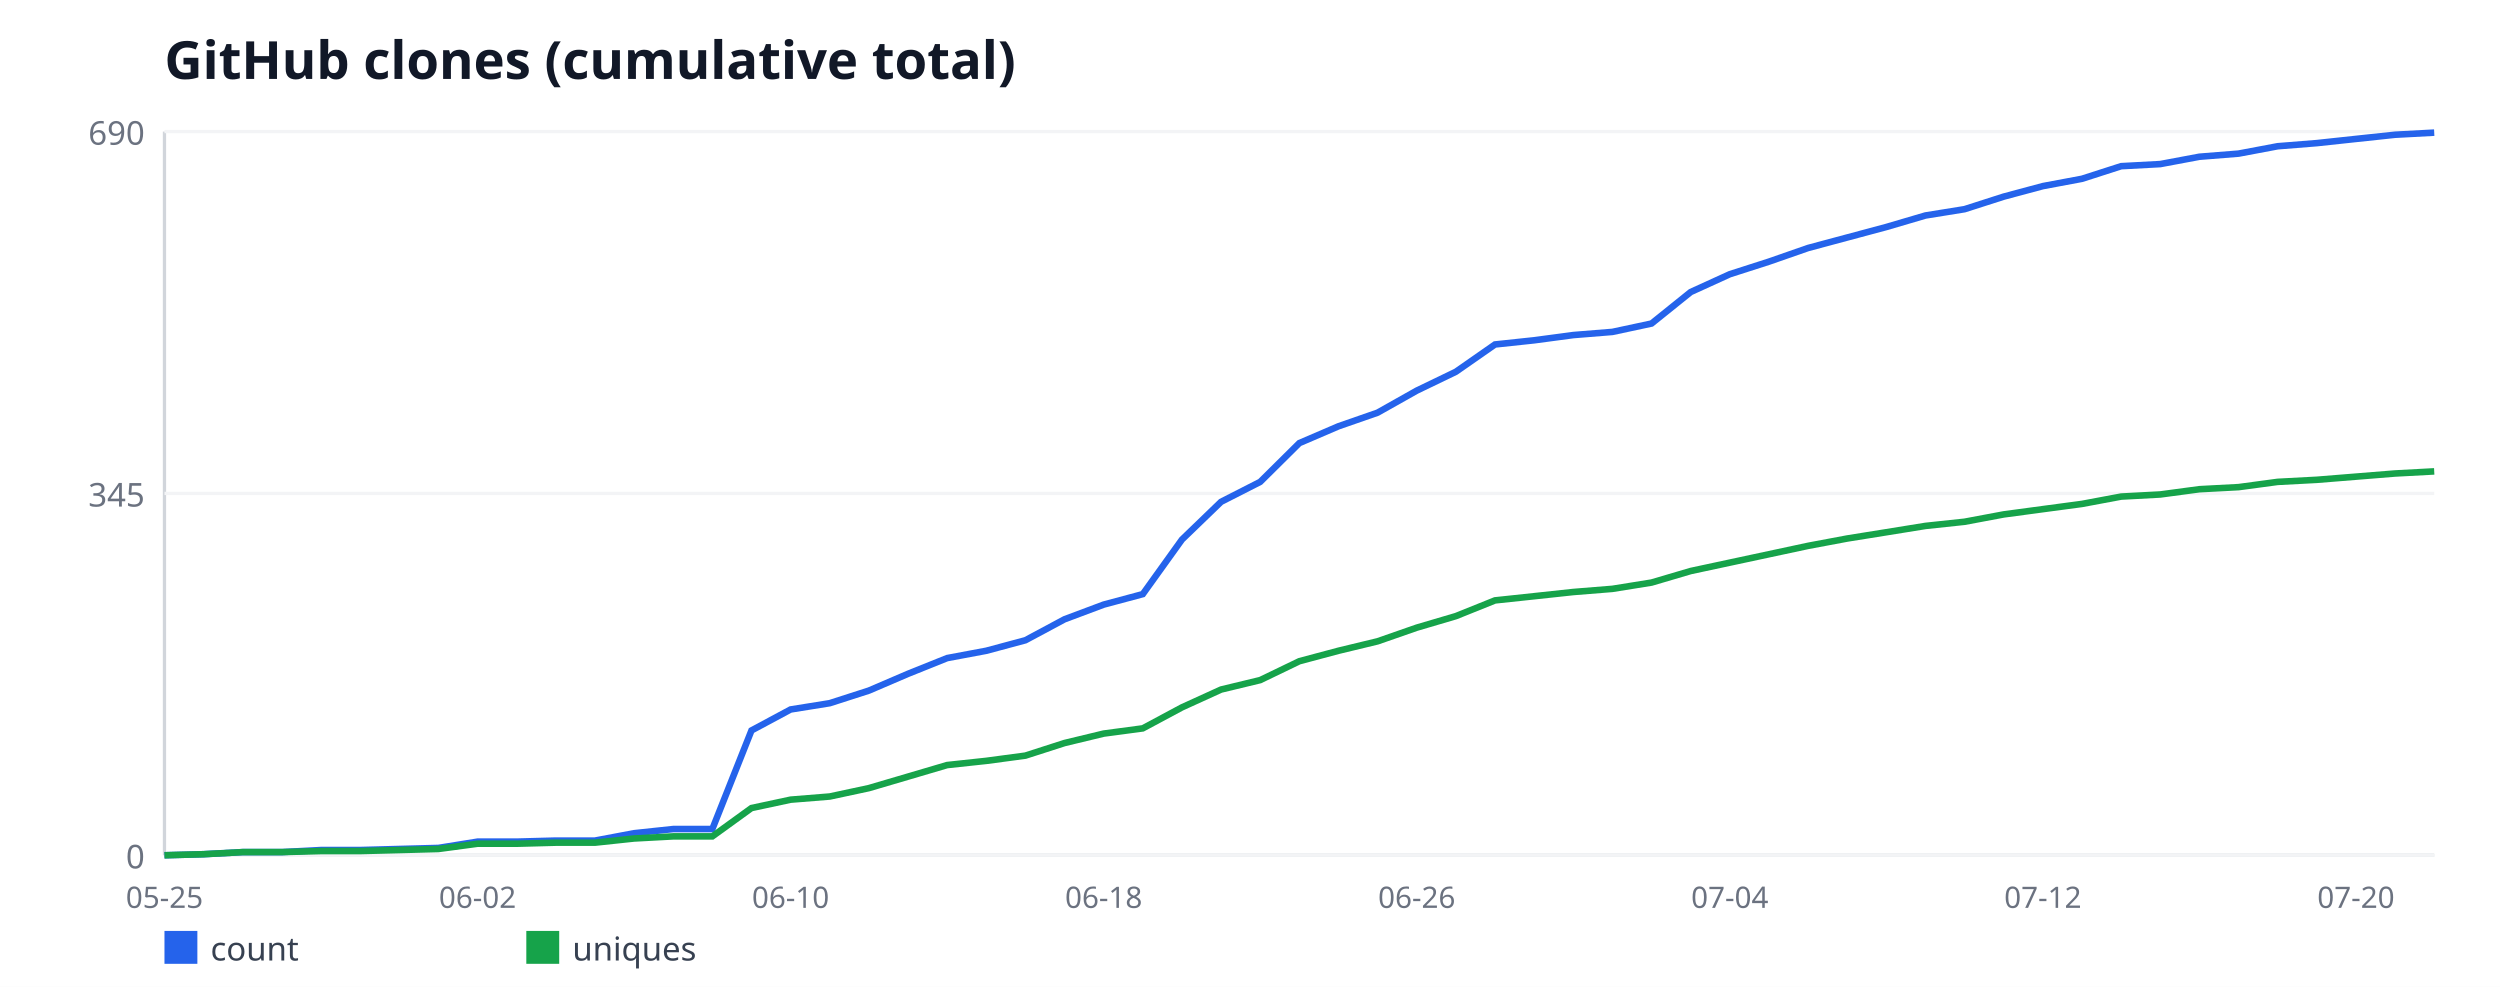
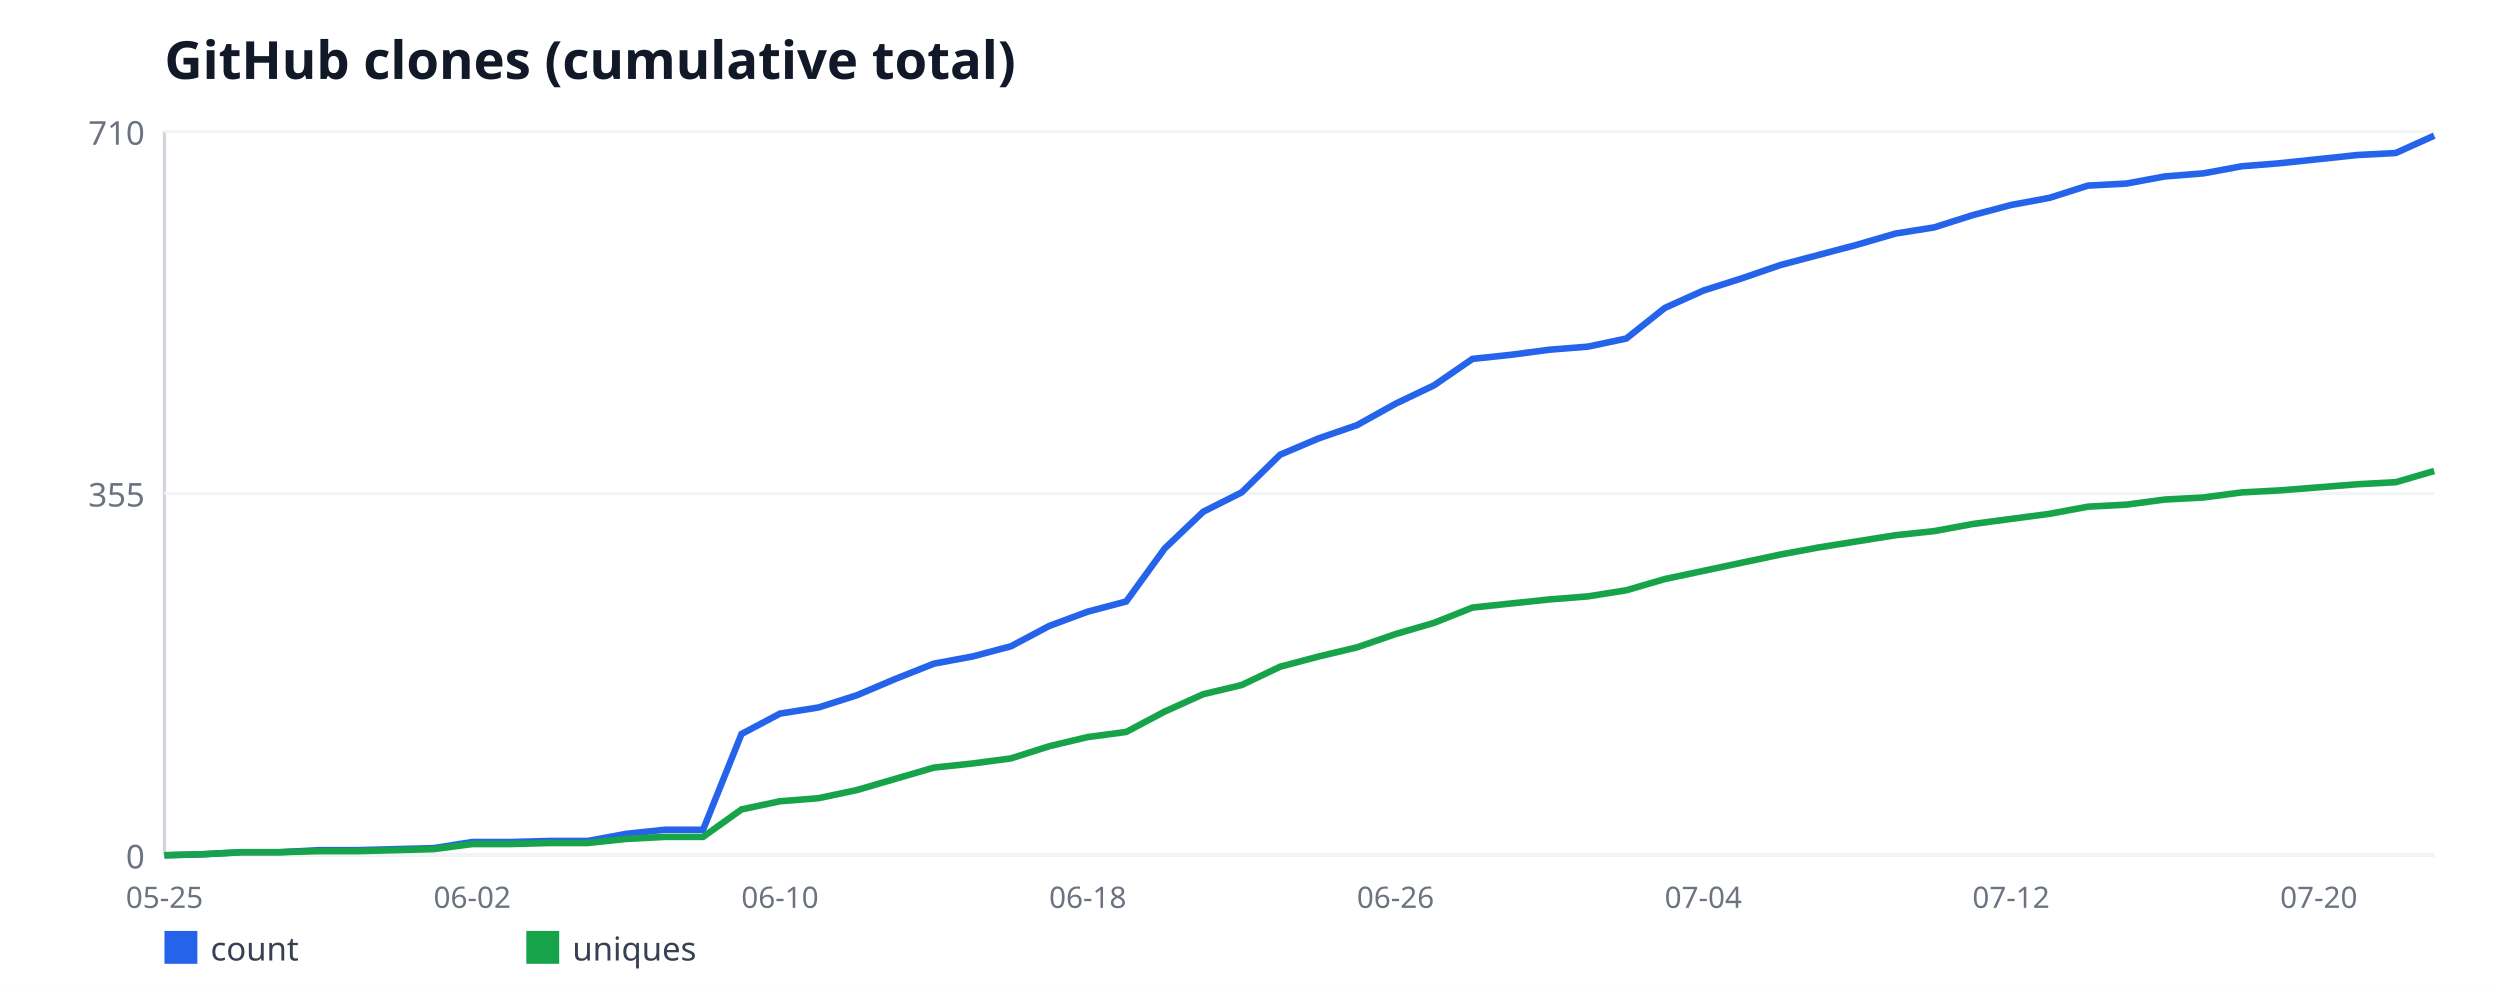
<svg xmlns="http://www.w3.org/2000/svg" width="760" height="300" viewBox="0 0 760 300" font-family="sans-serif">
  <rect width="760" height="300" fill="#ffffff" />
  <text x="50" y="24" font-size="16" font-weight="bold" fill="#111827">GitHub clones (cumulative total)</text>
  <line x1="50" y1="40" x2="50" y2="260" stroke="#d1d5db" stroke-width="1" />
  <line x1="50" y1="260" x2="740" y2="260" stroke="#d1d5db" stroke-width="1" />
  <line x1="50" y1="260" x2="740" y2="260" stroke="#f3f4f6" stroke-width="1" />
  <text x="44" y="264" font-size="10" fill="#6b7280" text-anchor="end">0</text>
  <line x1="50" y1="150" x2="740" y2="150" stroke="#f3f4f6" stroke-width="1" />
-   <text x="44" y="154" font-size="10" fill="#6b7280" text-anchor="end">345</text>
+   <text x="44" y="154" font-size="10" fill="#6b7280" text-anchor="end">355</text>
  <line x1="50" y1="40" x2="740" y2="40" stroke="#f3f4f6" stroke-width="1" />
-   <text x="44" y="44" font-size="10" fill="#6b7280" text-anchor="end">690</text>
+   <text x="44" y="44" font-size="10" fill="#6b7280" text-anchor="end">710</text>
  <text x="50" y="276" font-size="9" fill="#6b7280" text-anchor="middle">05-25</text>
-   <text x="145.17" y="276" font-size="9" fill="#6b7280" text-anchor="middle">06-02</text>
-   <text x="240.34" y="276" font-size="9" fill="#6b7280" text-anchor="middle">06-10</text>
-   <text x="335.52" y="276" font-size="9" fill="#6b7280" text-anchor="middle">06-18</text>
-   <text x="430.69" y="276" font-size="9" fill="#6b7280" text-anchor="middle">06-26</text>
-   <text x="525.86" y="276" font-size="9" fill="#6b7280" text-anchor="middle">07-04</text>
-   <text x="621.03" y="276" font-size="9" fill="#6b7280" text-anchor="middle">07-12</text>
-   <text x="716.21" y="276" font-size="9" fill="#6b7280" text-anchor="middle">07-20</text>
-   <polyline fill="none" stroke="#2563eb" stroke-width="2" points="50,260 61.9,259.68 73.79,259.04 85.69,259.04 97.59,258.41 109.48,258.41 121.38,258.09 133.28,257.77 145.17,255.86 157.07,255.86 168.97,255.54 180.86,255.54 192.76,253.3 204.66,252.03 216.55,252.03 228.45,222.06 240.34,215.68 252.24,213.77 264.14,209.94 276.03,204.84 287.93,200.06 299.83,197.83 311.72,194.64 323.62,188.26 335.52,183.8 347.41,180.61 359.31,164.03 371.21,152.55 383.1,146.49 395,134.7 406.9,129.59 418.79,125.45 430.69,118.75 442.59,113.01 454.48,104.72 466.38,103.45 478.28,101.86 490.17,100.9 502.07,98.35 513.97,88.78 525.86,83.36 537.76,79.54 549.66,75.39 561.55,72.2 573.45,69.01 585.34,65.51 597.24,63.59 609.14,59.77 621.03,56.58 632.93,54.35 644.83,50.52 656.72,49.88 668.62,47.65 680.52,46.7 692.41,44.46 704.31,43.51 716.21,42.23 728.1,40.96 740,40.32" />
+   <text x="143.56" y="276" font-size="9" fill="#6b7280" text-anchor="middle">06-02</text>
+   <text x="237.12" y="276" font-size="9" fill="#6b7280" text-anchor="middle">06-10</text>
+   <text x="330.68" y="276" font-size="9" fill="#6b7280" text-anchor="middle">06-18</text>
+   <text x="424.24" y="276" font-size="9" fill="#6b7280" text-anchor="middle">06-26</text>
+   <text x="517.8" y="276" font-size="9" fill="#6b7280" text-anchor="middle">07-04</text>
+   <text x="611.36" y="276" font-size="9" fill="#6b7280" text-anchor="middle">07-12</text>
+   <text x="704.92" y="276" font-size="9" fill="#6b7280" text-anchor="middle">07-20</text>
+   <polyline fill="none" stroke="#2563eb" stroke-width="2" points="50,260 61.69,259.69 73.39,259.07 85.08,259.07 96.78,258.45 108.47,258.45 120.17,258.14 131.86,257.83 143.56,255.97 155.25,255.97 166.95,255.66 178.64,255.66 190.34,253.49 202.03,252.25 213.73,252.25 225.42,223.13 237.12,216.93 248.81,215.07 260.51,211.35 272.2,206.39 283.9,201.75 295.59,199.58 307.29,196.48 318.98,190.28 330.68,185.94 342.37,182.85 354.07,166.73 365.76,155.58 377.46,149.69 389.15,138.23 400.85,133.27 412.54,129.24 424.24,122.73 435.93,117.15 447.63,109.1 459.32,107.86 471.02,106.31 482.71,105.38 494.41,102.9 506.1,93.61 517.8,88.34 529.49,84.62 541.19,80.59 552.88,77.49 564.58,74.39 576.27,70.99 587.97,69.13 599.66,65.41 611.36,62.31 623.05,60.14 634.75,56.42 646.44,55.8 658.14,53.63 669.83,52.7 681.53,50.54 693.22,49.61 704.92,48.37 716.61,47.13 728.31,46.51 740,41.24" />
  <rect x="50" y="283" width="10" height="10" fill="#2563eb" />
  <text x="64" y="292" font-size="10" fill="#374151">count</text>
-   <polyline fill="none" stroke="#16a34a" stroke-width="2" points="50,260 61.9,259.68 73.79,259.04 85.69,259.04 97.59,258.72 109.48,258.72 121.38,258.41 133.28,258.09 145.17,256.49 157.07,256.49 168.97,256.17 180.86,256.17 192.76,254.9 204.66,254.26 216.55,254.26 228.45,245.65 240.34,243.1 252.24,242.14 264.14,239.59 276.03,236.09 287.93,232.58 299.83,231.3 311.72,229.71 323.62,225.88 335.52,223.01 347.41,221.42 359.31,215.04 371.21,209.62 383.1,206.75 395,201.01 406.9,197.83 418.79,194.96 430.69,190.81 442.59,187.3 454.48,182.52 466.38,181.25 478.28,179.97 490.17,179.01 502.07,177.1 513.97,173.59 525.86,171.04 537.76,168.49 549.66,165.94 561.55,163.71 573.45,161.8 585.34,159.88 597.24,158.61 609.14,156.38 621.03,154.78 632.93,153.19 644.83,150.96 656.72,150.32 668.62,148.72 680.52,148.09 692.41,146.49 704.31,145.86 716.21,144.9 728.1,143.94 740,143.3" />
+   <polyline fill="none" stroke="#16a34a" stroke-width="2" points="50,260 61.69,259.69 73.39,259.07 85.08,259.07 96.78,258.76 108.47,258.76 120.17,258.45 131.86,258.14 143.56,256.59 155.25,256.59 166.95,256.28 178.64,256.28 190.34,255.04 202.03,254.42 213.73,254.42 225.42,246.06 237.12,243.58 248.81,242.65 260.51,240.17 272.2,236.76 283.9,233.35 295.59,232.11 307.29,230.56 318.98,226.85 330.68,224.06 342.37,222.51 354.07,216.31 365.76,211.04 377.46,208.25 389.15,202.68 400.85,199.58 412.54,196.79 424.24,192.76 435.93,189.35 447.63,184.7 459.32,183.46 471.02,182.23 482.71,181.3 494.41,179.44 506.1,176.03 517.8,173.55 529.49,171.07 541.19,168.59 552.88,166.42 564.58,164.56 576.27,162.7 587.97,161.46 599.66,159.3 611.36,157.75 623.05,156.2 634.75,154.03 646.44,153.41 658.14,151.86 669.83,151.24 681.53,149.69 693.22,149.07 704.92,148.14 716.61,147.21 728.31,146.59 740,143.18" />
  <rect x="160" y="283" width="10" height="10" fill="#16a34a" />
  <text x="174" y="292" font-size="10" fill="#374151">uniques</text>
</svg>
